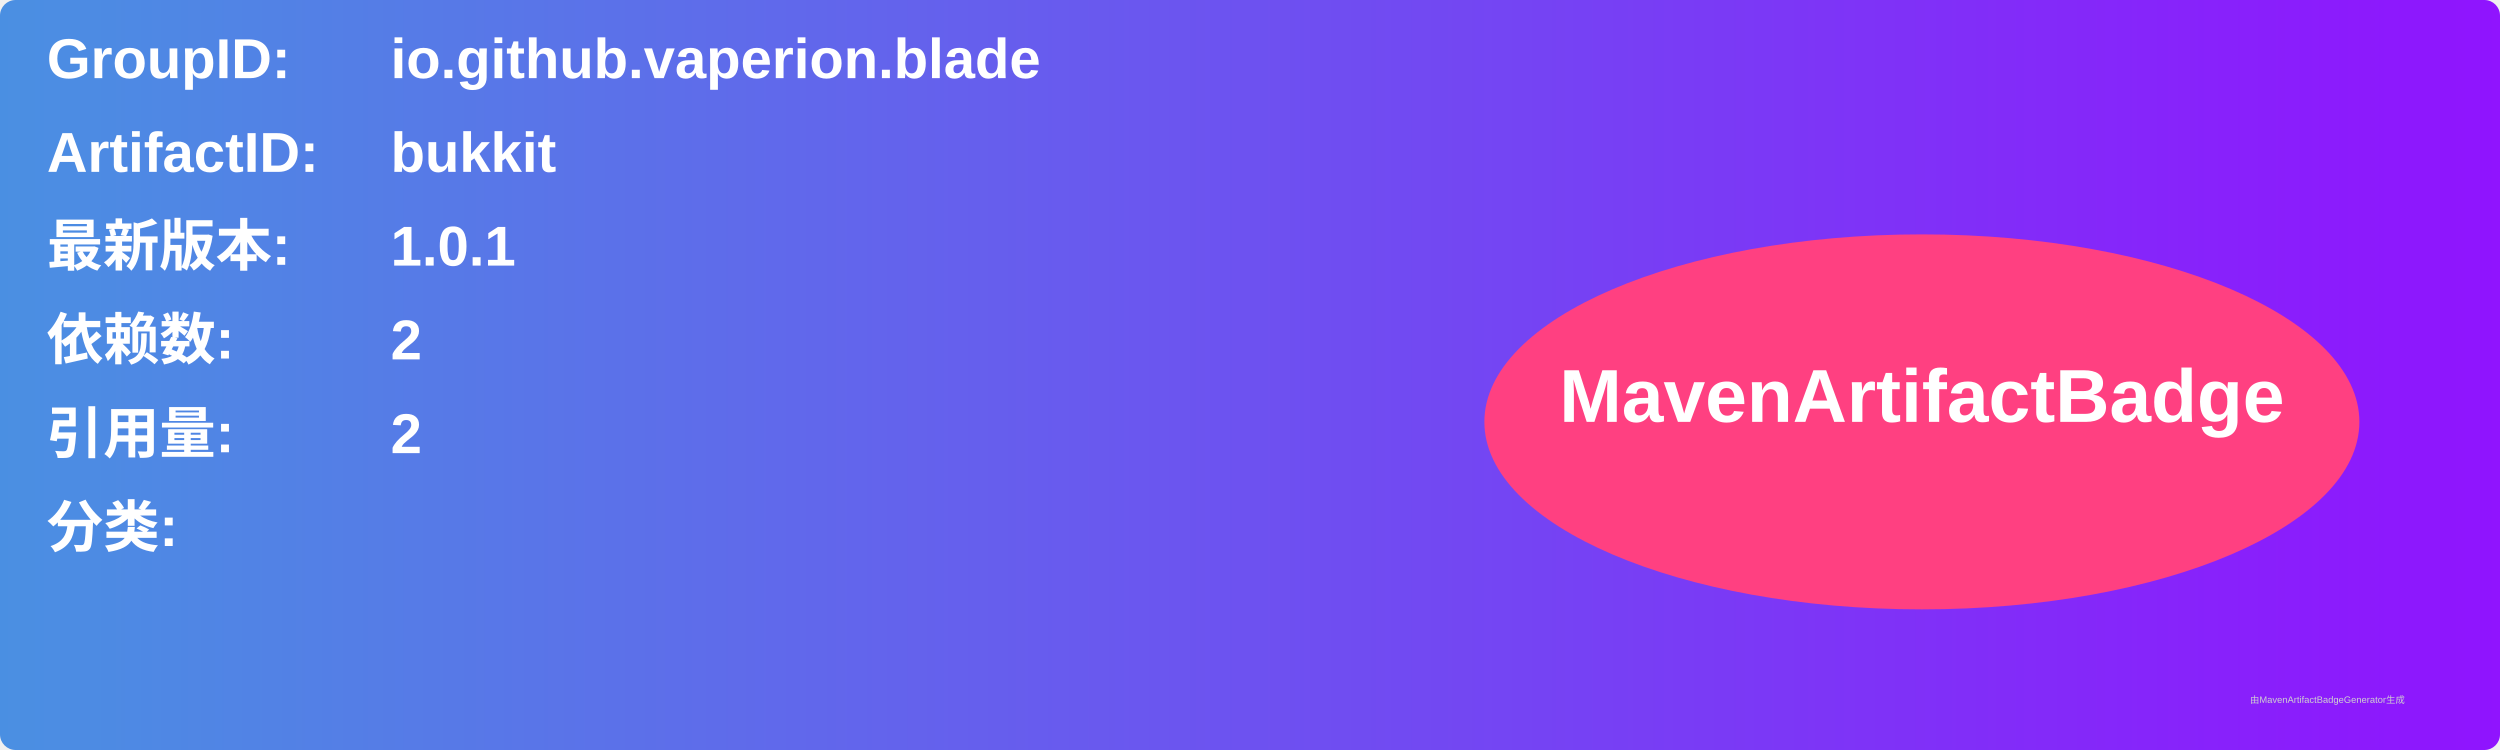
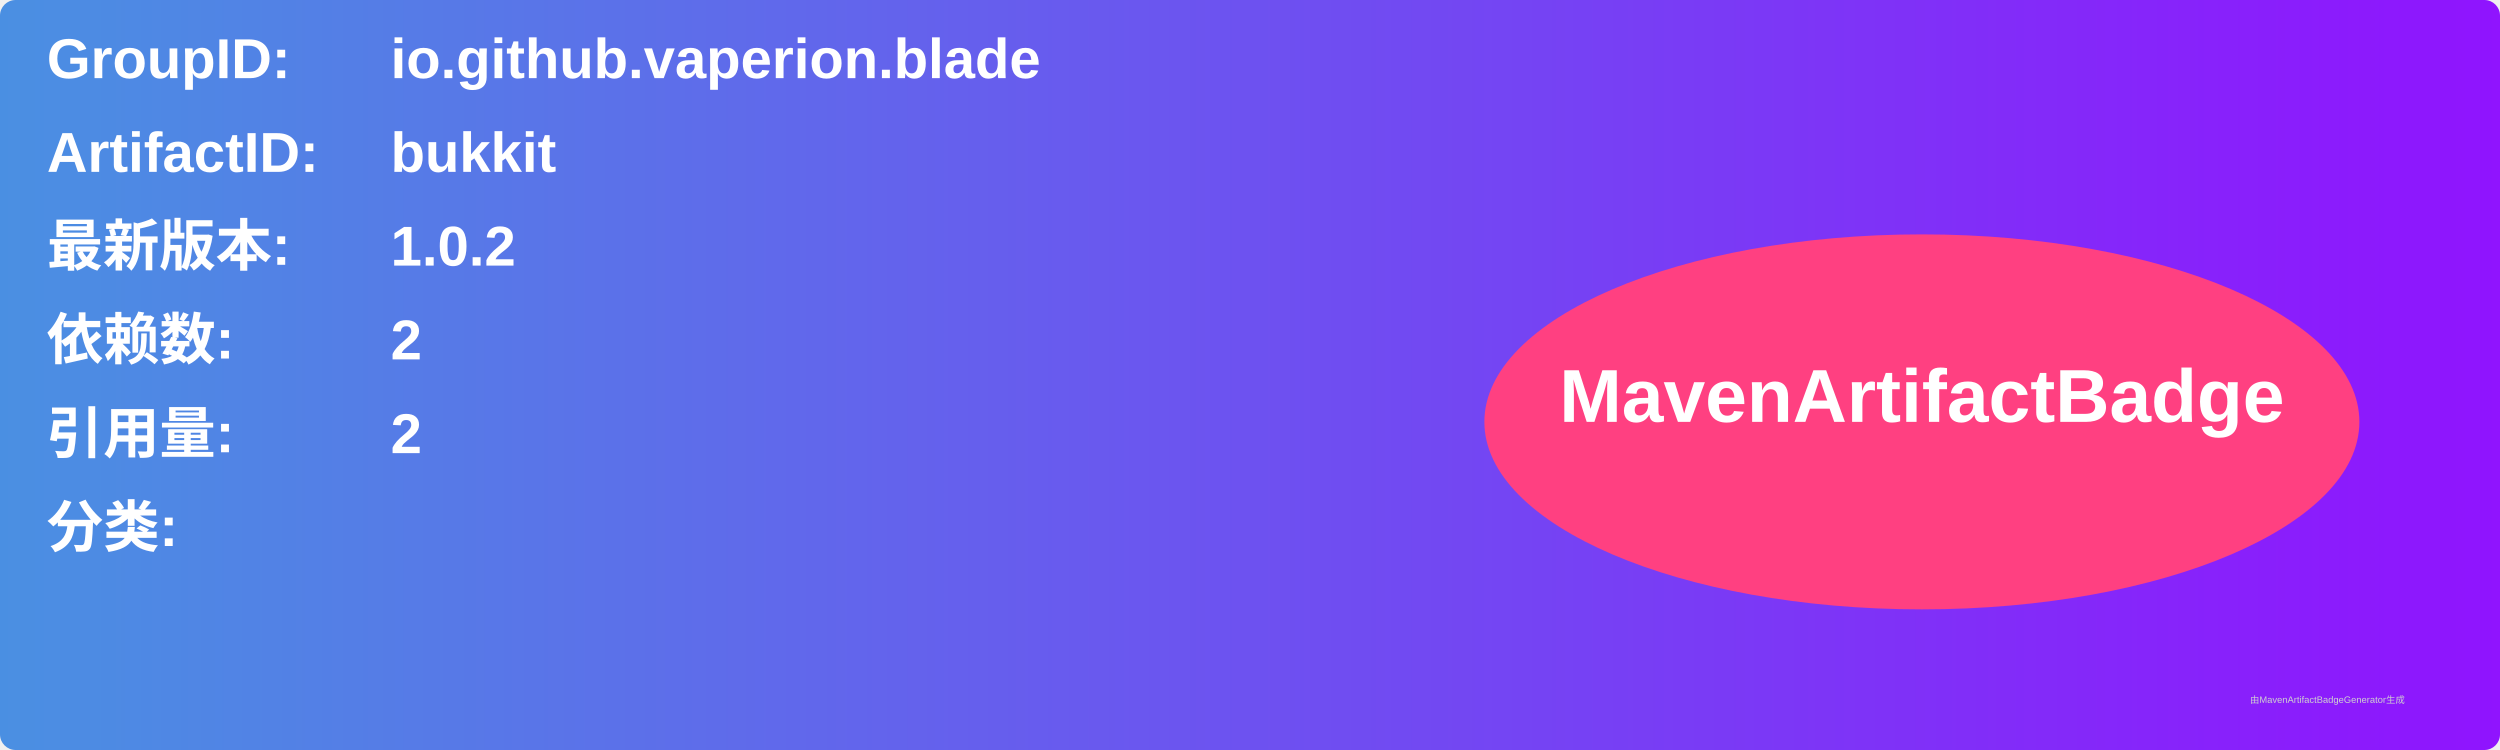
<svg xmlns="http://www.w3.org/2000/svg" width="800" height="240" viewBox="0 0 800 240">
  <linearGradient id="grad" x1="0%" y1="0%" x2="100%" y2="0%">
    <stop offset="0%" stop-color="#4a90e2" />
    <stop offset="100%" stop-color="#9013fe" />
  </linearGradient>
  <rect width="100%" height="100%" rx="5" ry="5" fill="url(#grad)" />
  <g transform="translate(15, 15)">
    <text x="0" y="10" font-family="Arial" font-size="18" fill="white" font-weight="bold" width="260">GroupID:</text>
    <text x="110" y="10" font-family="Arial" font-size="18" fill="white" font-weight="bold" width="460">io.github.vaperion.blade</text>
    <text x="0" y="40" font-family="Arial" font-size="18" fill="white" font-weight="bold" width="260">ArtifactID:</text>
    <text x="110" y="40" font-family="Arial" font-size="18" fill="white" font-weight="bold" width="460">bukkit</text>
    <text x="0" y="70" font-family="Arial" font-size="18" fill="white" font-weight="bold">最新版本:</text>
    <text x="110" y="70" font-family="Arial" font-size="18" fill="white" font-weight="bold">
-       <tspan font-weight="bold">1.0.1</tspan>
+       <tspan font-weight="bold">1.0.2</tspan>
    </text>
    <text x="0" y="100" font-family="Arial" font-size="18" fill="white" font-weight="bold">依赖数: </text>
    <text x="110" y="100" font-family="Arial" font-size="18" fill="white">
      <tspan font-weight="bold">2</tspan>
    </text>
    <text x="0" y="130" font-family="Arial" font-size="18" fill="white" font-weight="bold">引用量: </text>
    <text x="110" y="130" font-family="Arial" font-size="18" fill="white">
      <tspan font-weight="bold">2</tspan>
    </text>
    <text x="0" y="160" font-family="Arial" font-size="18" fill="white" font-weight="bold">分类:</text>
    <text x="10" y="190" font-family="Arial" font-size="10" fill="white">
      <tspan font-weight="bold" />
    </text>
    <ellipse cx="600" cy="120" rx="140" ry="60" fill="#ff4081" />
    <text x="600" y="120" text-anchor="middle" font-family="Arial" font-size="24" fill="white" font-weight="bold">MavenArtifactBadge</text>
  </g>
  <text x="720" y="225" font-family="Arial" font-size="3" fill="#d0d0d0">由MavenArtifactBadgeGenerator生成</text>
</svg>
